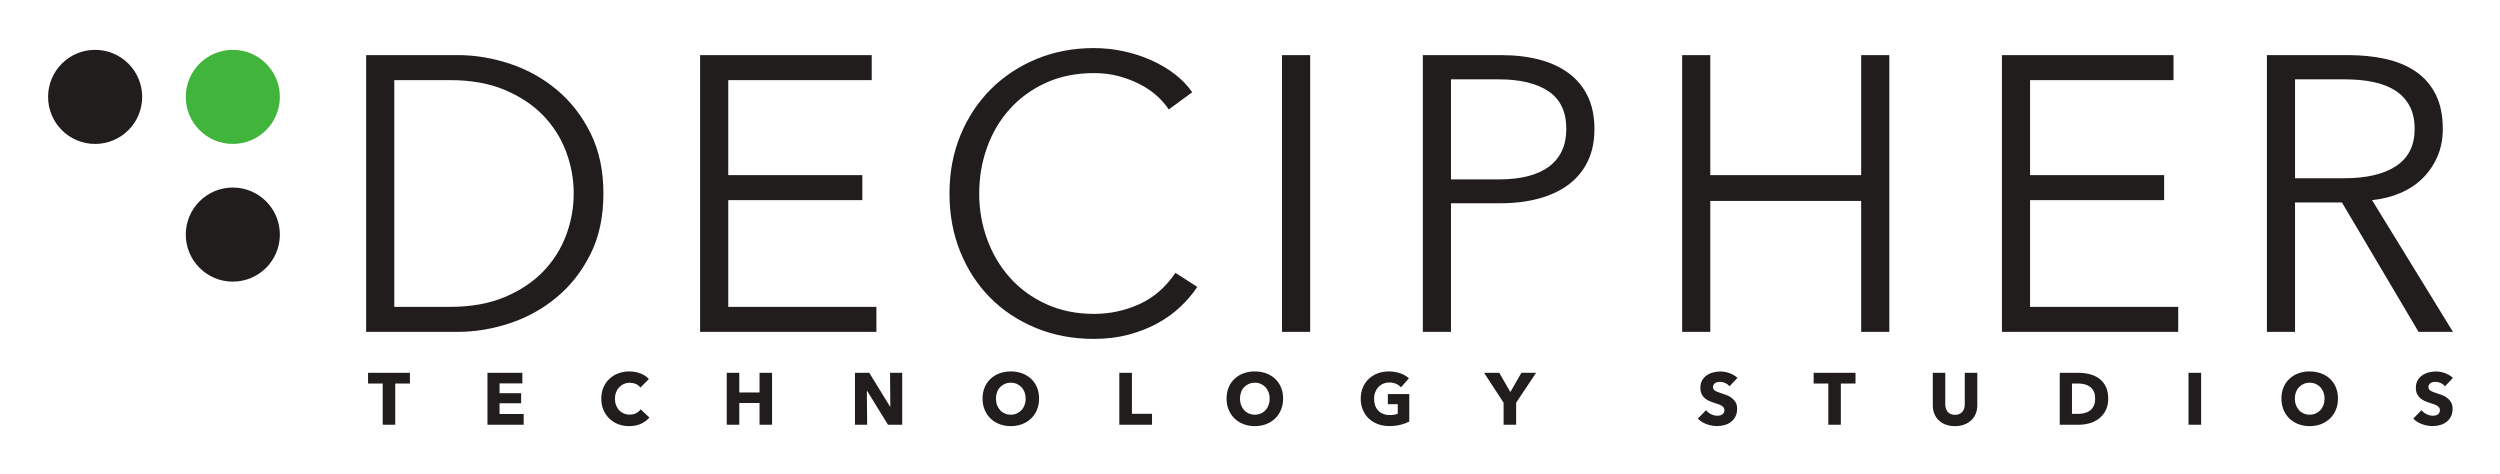
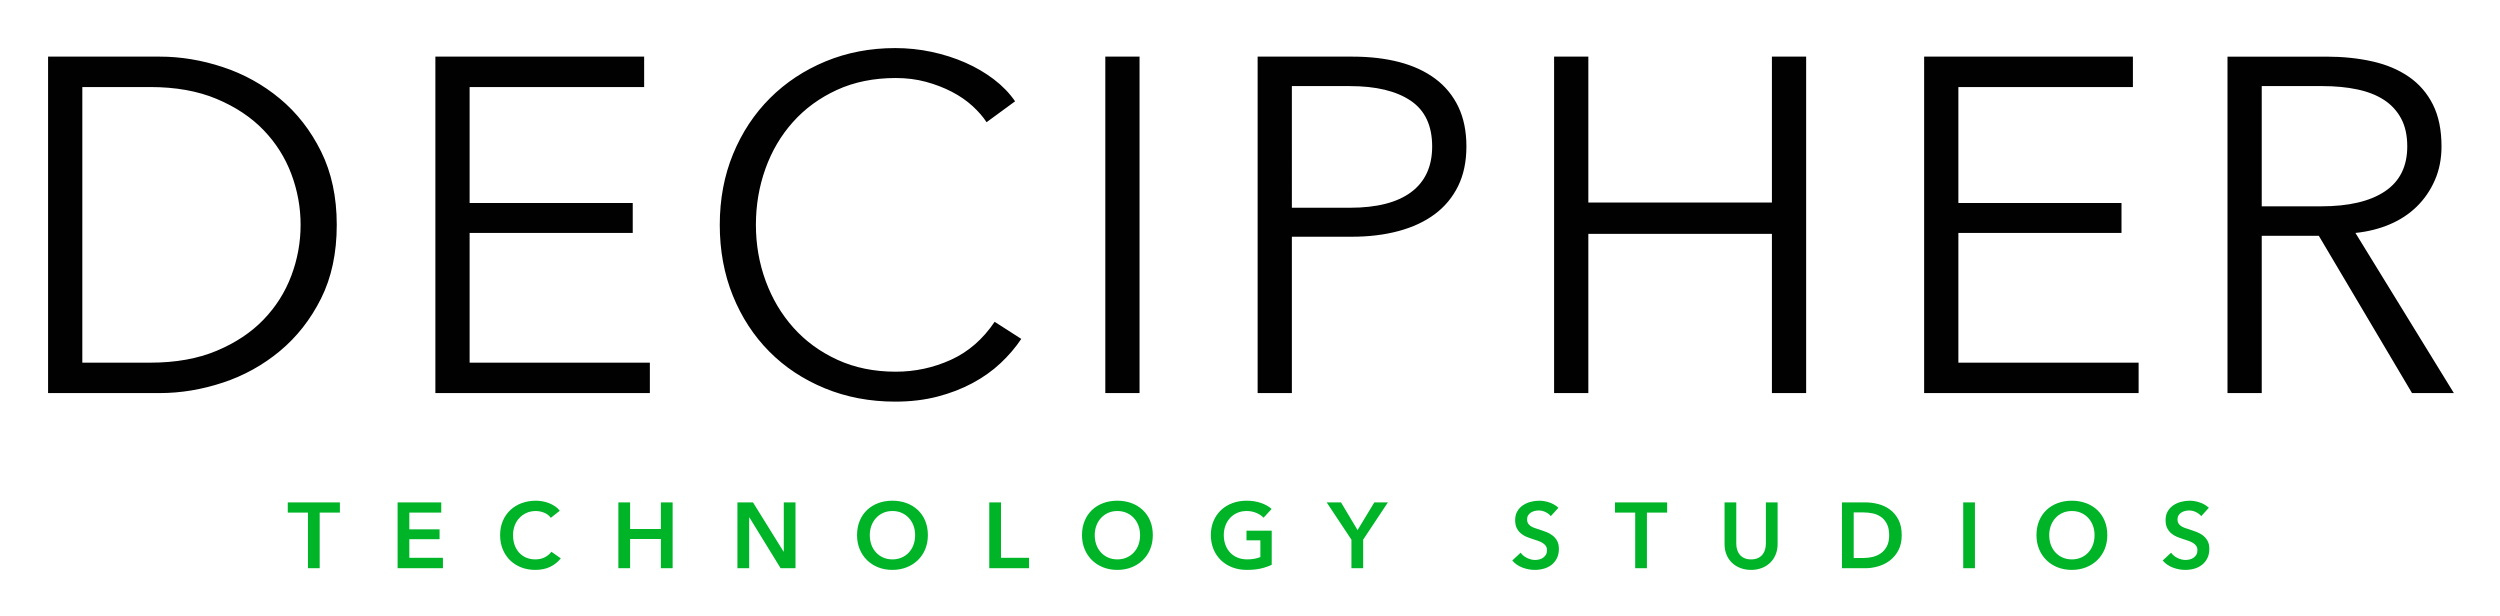
- <svg xmlns="http://www.w3.org/2000/svg" role="img" viewBox="-14.27 -14.27 742.04 140.54">
-   <path fill="#41b43c" d="M68.8 14.489c0 7.712-6.253 13.964-13.965 13.964S40.869 22.2 40.869 14.489C40.87 6.776 47.123.525 54.835.525s13.964 6.251 13.964 13.964" />
-   <path fill="#211d1d" d="M27.93 14.489c0 7.711-6.252 13.964-13.964 13.964C6.253 28.453 0 22.2 0 14.489.002 6.776 6.253.524 13.966.524c7.712 0 13.964 6.252 13.964 13.965m26.905 26.905c7.712 0 13.964 6.252 13.964 13.964 0 7.712-6.252 13.966-13.964 13.966-7.712 0-13.965-6.254-13.965-13.966s6.253-13.964 13.965-13.964m47.927 35.412h16.591c6.186 0 11.582-.966 16.184-2.901 4.602-1.932 8.411-4.468 11.428-7.599 3.018-3.133 5.279-6.708 6.788-10.732a35.08 35.08 0 0 0 2.262-12.415c0-4.252-.754-8.391-2.262-12.414-1.509-4.02-3.77-7.598-6.788-10.732-3.017-3.133-6.826-5.664-11.428-7.6-4.602-1.93-9.998-2.9-16.184-2.9h-16.591zM94.408 2.088h27.265c5.105 0 10.228.853 15.374 2.552a42.44 42.44 0 0 1 13.921 7.717c4.137 3.443 7.483 7.734 10.036 12.877 2.552 5.145 3.83 11.12 3.83 17.925 0 6.885-1.278 12.88-3.83 17.983-2.553 5.105-5.899 9.38-10.036 12.821a42.378 42.378 0 0 1-13.921 7.715c-5.146 1.702-10.269 2.554-15.374 2.554H94.408V2.088m107.48 74.718h43.97v7.426h-52.325V2.088h50.935v7.425h-42.58v28.194h39.795v7.425h-39.795v31.674m139.224-5.916c-1.393 2.086-3.076 4.062-5.048 5.921-1.972 1.86-4.255 3.499-6.845 4.914-2.592 1.413-5.454 2.532-8.586 3.36-3.132.821-6.554 1.234-10.268 1.234-6.188 0-11.912-1.083-17.169-3.249-5.263-2.164-9.787-5.162-13.576-8.99-3.79-3.829-6.75-8.373-8.875-13.633-2.129-5.26-3.19-11.022-3.19-17.286 0-6.267 1.082-12.027 3.249-17.287 2.164-5.26 5.161-9.806 8.99-13.635 3.83-3.827 8.354-6.825 13.575-8.99 5.22-2.165 10.886-3.25 16.996-3.25 3.018 0 5.976.316 8.876.943 2.9.63 5.627 1.514 8.179 2.653 2.553 1.14 4.875 2.509 6.961 4.105 2.09 1.596 3.83 3.4 5.222 5.411l-6.962 5.104c-.852-1.314-1.992-2.628-3.422-3.944-1.432-1.314-3.114-2.475-5.048-3.48-1.934-1.004-4.042-1.817-6.323-2.438-2.281-.618-4.737-.928-7.367-.928-5.337 0-10.113.965-14.328 2.892-4.217 1.928-7.793 4.531-10.732 7.805-2.94 3.278-5.182 7.075-6.728 11.393-1.549 4.318-2.321 8.867-2.321 13.646s.792 9.327 2.379 13.646c1.584 4.318 3.845 8.114 6.786 11.39 2.939 3.277 6.516 5.878 10.732 7.805 4.215 1.93 8.952 2.893 14.212 2.893 4.718 0 9.204-.968 13.459-2.901 4.253-1.933 7.81-5.028 10.673-9.283l6.499 4.178m33.492 13.343h-8.353V2.089h8.353v82.143m41.801-45.249h14.155c6.575 0 11.561-1.276 14.967-3.829 3.404-2.552 5.106-6.266 5.106-11.137 0-5.106-1.762-8.836-5.28-11.197-3.521-2.359-8.452-3.539-14.793-3.539h-14.155zM408.052 2.09h23.204c4.177 0 7.965.445 11.37 1.333 3.405.892 6.323 2.246 8.758 4.062a18.28 18.28 0 0 1 5.63 6.844c1.311 2.748 1.97 5.976 1.97 9.69 0 3.71-.676 6.94-2.03 9.685a18.761 18.761 0 0 1-5.683 6.846c-2.438 1.818-5.378 3.19-8.819 4.119-3.441.927-7.25 1.392-11.428 1.392h-14.619v38.172h-8.353V2.089m76.967-.001h8.352v35.62h44.784V2.088h8.354v82.144h-8.354V45.364H493.37v38.868h-8.352V2.088m103.267 74.718h43.972v7.426h-52.325V2.088h50.932v7.425h-42.579v28.194h39.796v7.425h-39.796v31.674m78.651-38.171h14.503c6.729 0 11.909-1.219 15.546-3.654 3.635-2.437 5.452-6.093 5.452-10.964 0-2.708-.504-4.99-1.508-6.845a12.357 12.357 0 0 0-4.176-4.526c-1.781-1.16-3.945-2.01-6.498-2.552-2.552-.54-5.376-.811-8.468-.811h-14.851zm0 45.597h-8.353V2.089h24.13c4.022 0 7.755.388 11.198 1.16 3.44.773 6.42 2.031 8.933 3.77 2.512 1.74 4.467 4.002 5.859 6.787 1.39 2.785 2.088 6.19 2.088 10.211 0 3.016-.542 5.763-1.624 8.238-1.083 2.476-2.552 4.622-4.411 6.439-1.855 1.817-4.059 3.267-6.612 4.35-2.553 1.084-5.336 1.78-8.35 2.088l24.014 39.1h-10.21l-22.74-38.404h-13.922v38.404M99.326 111.8V99.563h-4.353v-3.179h12.43v3.179h-4.354v12.235h-3.723m31.09.002V96.384h10.361v3.136h-6.77v2.916h6.401v2.984h-6.401v3.2h7.162v3.178h-10.753m45.543-.271c-1.002.457-2.155.685-3.462.685-1.189 0-2.289-.195-3.298-.587a7.705 7.705 0 0 1-2.623-1.667 7.681 7.681 0 0 1-1.741-2.578c-.422-1.003-.632-2.104-.632-3.308 0-1.235.214-2.352.642-3.355a7.452 7.452 0 0 1 1.774-2.557 7.885 7.885 0 0 1 2.656-1.621 9.405 9.405 0 0 1 3.288-.565 9.34 9.34 0 0 1 3.212.574c1.05.387 1.904.95 2.557 1.69l-2.525 2.525a3.104 3.104 0 0 0-1.372-1.066 4.526 4.526 0 0 0-1.742-.35c-.653 0-1.25.119-1.796.36a4.22 4.22 0 0 0-1.404.988c-.392.424-.697.92-.914 1.492a5.276 5.276 0 0 0-.326 1.885c0 .696.108 1.334.326 1.915.217.58.518 1.078.904 1.49.384.415.845.739 1.381.97a4.389 4.389 0 0 0 1.764.347c.74 0 1.385-.144 1.937-.435a3.754 3.754 0 0 0 1.328-1.131l2.591 2.437a7.344 7.344 0 0 1-2.525 1.862m35.213.273v-6.444h-6.007v6.443h-3.724V96.387h3.724v5.833h6.007v-5.833h3.723v15.412h-3.723m38.125.001l-6.205-10.08h-.064l.087 10.08H239.5V96.386h4.246l6.181 10.055h.067l-.088-10.055h3.614v15.412h-4.224m40.869-7.77c0-.669-.109-1.292-.328-1.873a4.453 4.453 0 0 0-.902-1.49 4.168 4.168 0 0 0-1.394-.981 4.43 4.43 0 0 0-1.796-.36c-.653 0-1.248.121-1.785.36-.536.24-1 .567-1.393.981a4.25 4.25 0 0 0-.903 1.49 5.448 5.448 0 0 0-.316 1.873c0 .696.11 1.338.327 1.926.217.587.52 1.093.902 1.513.386.42.847.752 1.383.99.537.24 1.132.36 1.785.36.652 0 1.248-.12 1.786-.36a4.248 4.248 0 0 0 1.393-.99c.39-.42.696-.926.913-1.513a5.49 5.49 0 0 0 .328-1.926m3.984 0c0 1.22-.212 2.333-.632 3.342a7.594 7.594 0 0 1-1.753 2.59 7.763 7.763 0 0 1-2.667 1.665c-1.029.39-2.148.588-3.352.588-1.204 0-2.318-.198-3.341-.588a7.805 7.805 0 0 1-2.656-1.665 7.59 7.59 0 0 1-1.752-2.59c-.421-1.01-.63-2.123-.63-3.342 0-1.235.209-2.347.63-3.342a7.317 7.317 0 0 1 1.752-2.536 7.79 7.79 0 0 1 2.656-1.61c1.023-.379 2.137-.566 3.341-.566 1.204 0 2.323.187 3.352.566a7.75 7.75 0 0 1 2.667 1.61 7.32 7.32 0 0 1 1.753 2.536c.42.995.632 2.107.632 3.342m23.811 7.772V96.386h3.745v12.167h5.964v3.245h-9.709m44.635-7.77c0-.669-.11-1.292-.327-1.873a4.453 4.453 0 0 0-.903-1.49 4.163 4.163 0 0 0-1.392-.981 4.44 4.44 0 0 0-1.797-.36c-.652 0-1.248.121-1.785.36-.536.24-1 .567-1.394.981-.39.413-.692.91-.902 1.49a5.448 5.448 0 0 0-.316 1.873c0 .696.109 1.338.326 1.926.218.587.519 1.093.903 1.513.385.42.847.752 1.383.99a4.33 4.33 0 0 0 1.785.36 4.235 4.235 0 0 0 3.179-1.349c.392-.421.696-.927.913-1.514a5.52 5.52 0 0 0 .327-1.926m3.985 0c0 1.22-.212 2.333-.632 3.342a7.59 7.59 0 0 1-1.752 2.59 7.788 7.788 0 0 1-2.667 1.665c-1.03.39-2.149.588-3.353.588-1.204 0-2.317-.198-3.341-.588a7.793 7.793 0 0 1-2.656-1.665 7.59 7.59 0 0 1-1.752-2.59c-.422-1.01-.631-2.123-.631-3.342 0-1.235.21-2.347.63-3.342a7.317 7.317 0 0 1 1.753-2.536 7.778 7.778 0 0 1 2.656-1.61c1.024-.379 2.137-.566 3.341-.566 1.204 0 2.323.187 3.353.566a7.775 7.775 0 0 1 2.667 1.61 7.317 7.317 0 0 1 1.752 2.536c.42.995.632 2.107.632 3.342m34.799 7.792c-1.008.247-2.107.371-3.298.371-1.233 0-2.37-.195-3.408-.588a7.877 7.877 0 0 1-2.677-1.654 7.549 7.549 0 0 1-1.75-2.559c-.423-.993-.633-2.099-.633-3.318 0-1.235.214-2.353.642-3.353a7.483 7.483 0 0 1 1.774-2.559 7.878 7.878 0 0 1 2.658-1.621 9.393 9.393 0 0 1 3.286-.566c1.219 0 2.35.185 3.395.555 1.045.37 1.895.867 2.55 1.492l-2.354 2.677c-.363-.422-.841-.766-1.435-1.034-.596-.267-1.272-.403-2.026-.403a4.46 4.46 0 0 0-1.804.359 4.33 4.33 0 0 0-1.439 1.002c-.408.428-.72.935-.947 1.524a5.343 5.343 0 0 0-.336 1.927c0 .712.1 1.364.304 1.958a4.22 4.22 0 0 0 .902 1.534c.4.43.893.763 1.481 1.003.59.239 1.26.359 2.013.359a7.36 7.36 0 0 0 1.242-.1 4.566 4.566 0 0 0 1.088-.312v-2.811h-2.939v-3.004h6.357v8.164c-.756.391-1.637.711-2.646.957m34.365-6.552v6.531h-3.724v-6.531l-5.79-8.883h4.506l3.288 5.705 3.285-5.705h4.355l-5.92 8.883m63.326-4.876a3.379 3.379 0 0 0-1.253-.969c-.514-.24-1.01-.36-1.49-.36-.248 0-.499.022-.751.066a1.979 1.979 0 0 0-.687.25 1.748 1.748 0 0 0-.512.48c-.136.195-.205.447-.205.752 0 .26.055.477.163.652a1.5 1.5 0 0 0 .477.458c.212.13.461.25.753.358.291.108.616.22.979.339.523.172 1.068.366 1.635.574.565.21 1.078.492 1.544.84a4.4 4.4 0 0 1 1.154 1.295c.304.515.458 1.157.458 1.927 0 .885-.166 1.652-.49 2.295a4.592 4.592 0 0 1-1.317 1.601 5.643 5.643 0 0 1-1.893.937 8.047 8.047 0 0 1-2.2.305 9.054 9.054 0 0 1-3.2-.579c-1.032-.382-1.887-.93-2.568-1.643l2.437-2.482c.376.466.873.853 1.49 1.165.617.313 1.23.47 1.84.47.277 0 .543-.03.807-.088.259-.057.488-.152.684-.284.196-.13.352-.304.468-.522.116-.216.175-.48.175-.784 0-.289-.075-.536-.217-.74a2.122 2.122 0 0 0-.622-.554 5.017 5.017 0 0 0-1.001-.457 47.68 47.68 0 0 0-1.363-.447 12.378 12.378 0 0 1-1.445-.568 4.907 4.907 0 0 1-1.264-.835 3.898 3.898 0 0 1-.892-1.243c-.224-.485-.337-1.076-.337-1.774 0-.856.174-1.589.522-2.2a4.57 4.57 0 0 1 1.372-1.5 5.89 5.89 0 0 1 1.916-.859 8.644 8.644 0 0 1 2.155-.274c.87 0 1.759.16 2.667.48.906.32 1.701.791 2.384 1.415l-2.372 2.503m33.05-.827v12.234H528.4V99.565h-4.355v-3.178h12.432v3.178h-4.355m40.035 8.958a5.521 5.521 0 0 1-1.338 1.96 6.194 6.194 0 0 1-2.102 1.274c-.818.303-1.729.456-2.732.456-1.016 0-1.93-.153-2.741-.456a5.955 5.955 0 0 1-2.068-1.274 5.534 5.534 0 0 1-1.308-1.96c-.303-.761-.456-1.607-.456-2.537v-9.6h3.7v9.296c0 .42.055.82.163 1.198.109.377.277.714.501 1.012.224.297.523.532.895.707.366.174.813.262 1.337.262.523 0 .968-.088 1.339-.262.369-.175.67-.41.905-.707a2.88 2.88 0 0 0 .5-1.012c.103-.378.152-.777.152-1.198v-9.295h3.721v9.599c0 .93-.154 1.776-.468 2.537m35.448-4.473c0-.87-.138-1.592-.422-2.166a3.614 3.614 0 0 0-1.134-1.371 4.525 4.525 0 0 0-1.609-.73 7.944 7.944 0 0 0-1.86-.22h-1.852v9.014h1.763c.666 0 1.312-.076 1.926-.228a4.533 4.533 0 0 0 1.632-.751 3.7 3.7 0 0 0 1.134-1.394c.284-.58.422-1.299.422-2.155m3.876 0c0 1.35-.249 2.515-.75 3.495a7.042 7.042 0 0 1-1.982 2.416 8.283 8.283 0 0 1-2.774 1.393 11.235 11.235 0 0 1-3.135.446h-5.748V96.385h5.572c1.09 0 2.163.13 3.223.383a8.08 8.08 0 0 1 2.829 1.262c.828.587 1.495 1.375 2.003 2.362.508.987.762 2.206.762 3.657m23.832-7.662h3.747v15.412h-3.747V96.387m40.38 7.641a5.24 5.24 0 0 0-.329-1.873 4.41 4.41 0 0 0-.903-1.49 4.163 4.163 0 0 0-1.392-.981 4.43 4.43 0 0 0-1.796-.36 4.35 4.35 0 0 0-1.786.36 4.33 4.33 0 0 0-1.392.981c-.392.413-.692.91-.903 1.49a5.448 5.448 0 0 0-.316 1.873c0 .696.11 1.338.327 1.926a4.55 4.55 0 0 0 .902 1.513c.386.42.847.752 1.382.99.537.24 1.134.36 1.786.36.652 0 1.248-.12 1.786-.36a4.248 4.248 0 0 0 1.393-.99c.39-.42.696-.926.912-1.513.22-.588.33-1.23.33-1.926m3.982 0c0 1.22-.21 2.333-.632 3.342a7.571 7.571 0 0 1-1.752 2.59 7.769 7.769 0 0 1-2.668 1.665c-1.028.39-2.147.588-3.35.588-1.205 0-2.318-.198-3.343-.588a7.8 7.8 0 0 1-2.655-1.665 7.594 7.594 0 0 1-1.753-2.59c-.42-1.01-.63-2.123-.63-3.342 0-1.235.21-2.347.63-3.342a7.32 7.32 0 0 1 1.753-2.536 7.785 7.785 0 0 1 2.655-1.61c1.025-.379 2.138-.566 3.342-.566 1.204 0 2.323.187 3.351.566a7.756 7.756 0 0 1 2.668 1.61 7.299 7.299 0 0 1 1.752 2.536c.421.995.632 2.107.632 3.342m31.759-3.636a3.385 3.385 0 0 0-1.252-.969c-.516-.24-1.012-.36-1.491-.36-.248 0-.497.022-.752.066a2.002 2.002 0 0 0-.685.25 1.732 1.732 0 0 0-.512.48c-.136.195-.206.447-.206.752 0 .26.055.477.163.652.11.174.27.325.479.458.21.13.461.25.75.358.291.108.618.22.98.339a50.39 50.39 0 0 1 1.634.574 6.19 6.19 0 0 1 1.545.84c.463.347.848.78 1.155 1.295.302.515.457 1.157.457 1.927 0 .885-.165 1.652-.492 2.295a4.585 4.585 0 0 1-1.315 1.601 5.662 5.662 0 0 1-1.894.937 8.03 8.03 0 0 1-2.199.305 9.06 9.06 0 0 1-3.2-.579c-1.032-.382-1.887-.93-2.57-1.643l2.44-2.482c.377.466.873.853 1.49 1.165.617.313 1.23.47 1.84.47.276 0 .544-.03.804-.088.263-.057.49-.152.688-.284.195-.13.35-.304.467-.522.116-.216.173-.48.173-.784 0-.289-.072-.536-.217-.74a2.082 2.082 0 0 0-.62-.554 4.996 4.996 0 0 0-1.003-.457 45.29 45.29 0 0 0-1.36-.447 12.306 12.306 0 0 1-1.447-.568 4.862 4.862 0 0 1-1.264-.835 3.895 3.895 0 0 1-.89-1.243c-.227-.485-.339-1.076-.339-1.774 0-.856.175-1.589.523-2.2a4.558 4.558 0 0 1 1.372-1.5 5.884 5.884 0 0 1 1.914-.859 8.654 8.654 0 0 1 2.156-.274c.871 0 1.76.16 2.667.48a6.9 6.9 0 0 1 2.385 1.415l-2.374 2.503" />
+ <svg xmlns="http://www.w3.org/2000/svg" role="img" viewBox="-12.35 -12.35 642.20 158.20">
+   <style>svg {enable-background:new 0 0 618 134.046}</style>
+   <path fill="#010101" d="M8.796 80.81h17.469c6.514 0 12.195-1.017 17.042-3.052 4.844-2.033 8.857-4.699 12.033-7.996 3.177-3.296 5.559-7.059 7.147-11.291a36.865 36.865 0 0 0 2.383-13.062c0-4.475-.793-8.829-2.383-13.062-1.588-4.23-3.97-7.995-7.147-11.292-3.176-3.296-7.189-5.96-12.033-7.995-4.847-2.032-10.527-3.05-17.041-3.05H8.797l-.001 70.8zM0 2.197h28.708c5.375 0 10.769.896 16.187 2.685A44.72 44.72 0 0 1 59.556 13c4.355 3.622 7.879 8.139 10.567 13.55 2.688 5.413 4.032 11.7 4.032 18.86 0 7.244-1.344 13.55-4.032 18.921-2.688 5.371-6.212 9.868-10.567 13.488a44.652 44.652 0 0 1-14.66 8.118c-5.418 1.791-10.812 2.686-16.187 2.686L0 88.622V2.197zM108.285 80.81h46.301v7.813H99.489V2.197h53.63v7.813h-44.834v29.784l41.903.001v7.69h-41.903V80.81zm141.712-6.103c-1.467 2.197-3.238 4.272-5.316 6.225-2.076 1.953-4.479 3.662-7.207 5.127-2.729 1.465-5.741 2.624-9.039 3.479-3.299.854-6.904 1.282-10.812 1.282-6.517 0-12.543-1.141-18.081-3.419-5.539-2.277-10.304-5.432-14.293-9.461-3.991-4.028-7.107-8.808-9.345-14.343-2.241-5.534-3.361-11.597-3.36-18.189 0-6.592 1.14-12.653 3.421-18.189 2.279-5.533 5.436-10.315 9.468-14.343 4.032-4.028 8.796-7.181 14.293-9.46C205.223 1.141 211.189 0 217.623 0c3.176 0 6.292.326 9.345.976 3.055.653 5.925 1.568 8.614 2.747 2.687 1.18 5.13 2.605 7.329 4.272 2.199 1.669 4.032 3.561 5.497 5.677l-7.329 5.371c-.897-1.383-2.099-2.766-3.605-4.15-1.508-1.383-3.279-2.604-5.314-3.662-2.037-1.057-4.258-1.911-6.659-2.563-2.402-.65-4.99-.977-7.757-.977-5.62 0-10.651 1.019-15.089 3.051-4.439 2.035-8.206 4.782-11.3 8.24-3.096 3.46-5.456 7.467-7.085 12.024-1.63 4.559-2.444 9.36-2.444 14.405 0 5.046.834 9.847 2.506 14.404 1.668 4.558 4.05 8.566 7.146 12.024 3.095 3.46 6.861 6.207 11.301 8.24 4.438 2.035 9.427 3.051 14.966 3.052 4.967 0 9.69-1.017 14.17-3.051 4.478-2.033 8.226-5.289 11.239-9.766l6.843 4.393zm30.38 13.916h-8.795V2.198h8.795v86.425zm39.129-47.607h14.905c6.92 0 12.174-1.343 15.758-4.028 3.583-2.686 5.375-6.592 5.375-11.719 0-5.371-1.852-9.296-5.559-11.779-3.707-2.482-8.898-3.723-15.575-3.723h-14.905l.001 31.249zm-8.795-38.818h24.432c4.399 0 8.388.469 11.972 1.404 3.584.937 6.659 2.361 9.224 4.272a19.252 19.252 0 0 1 5.925 7.202c1.384 2.89 2.077 6.287 2.077 10.193 0 3.907-.714 7.305-2.138 10.193a19.747 19.747 0 0 1-5.986 7.202c-2.566 1.913-5.662 3.357-9.284 4.333-3.624.977-7.636 1.465-12.035 1.465h-15.392v40.161h-8.795V2.198zm76.155 0h8.797l-.001 37.475h47.156V2.198h8.795v86.425h-8.795V47.73h-47.156v40.893h-8.796V2.198zm103.851 78.613h46.301v7.813l-55.096-.001V2.198h53.63v7.813h-44.835v29.784h41.903v7.691h-41.903v33.325zm77.928-40.161h15.271c7.086 0 12.54-1.281 16.369-3.845 3.828-2.563 5.741-6.409 5.741-11.536 0-2.848-.529-5.249-1.588-7.202a12.987 12.987 0 0 0-4.397-4.761c-1.874-1.221-4.153-2.115-6.84-2.685-2.689-.569-5.662-.855-8.919-.855h-15.637V40.65zm0 47.974h-8.796V2.199h25.411c4.234 0 8.165.408 11.789 1.22 3.624.814 6.759 2.136 9.407 3.967 2.646 1.831 4.702 4.211 6.17 7.141 1.466 2.929 2.199 6.512 2.199 10.742 0 3.174-.57 6.064-1.711 8.668-1.141 2.605-2.687 4.863-4.641 6.775-1.955 1.913-4.277 3.439-6.964 4.577-2.687 1.14-5.619 1.873-8.796 2.198L618 88.624h-10.749l-23.945-40.405h-14.66l-.001 40.405z" />
+   <path fill="#00b428" d="M66.76 119.328h-5.188V116.7h13.389v2.628h-5.188v14.287H66.76v-14.287zm23.026-2.628h11.213v2.628h-8.201v4.301h7.771v2.532h-7.771v4.778h8.631v2.676H89.785l.001-16.915zm39.361 3.967a3.862 3.862 0 0 0-1.746-1.326 5.797 5.797 0 0 0-2.103-.418c-.877 0-1.674.16-2.391.478a5.62 5.62 0 0 0-1.853 1.314 5.85 5.85 0 0 0-1.195 1.959 6.926 6.926 0 0 0-.419 2.437c0 .924.135 1.767.406 2.532a5.704 5.704 0 0 0 1.16 1.971 5.2 5.2 0 0 0 1.805 1.278c.702.302 1.491.454 2.368.454.908 0 1.712-.179 2.414-.537.701-.359 1.268-.832 1.698-1.423l2.415 1.697a7.747 7.747 0 0 1-2.75 2.187c-1.084.517-2.351.776-3.802.776-1.323 0-2.538-.219-3.646-.657a8.418 8.418 0 0 1-2.857-1.839 8.39 8.39 0 0 1-1.865-2.819c-.446-1.092-.669-2.298-.669-3.62 0-1.354.235-2.576.705-3.667s1.115-2.019 1.937-2.784a8.603 8.603 0 0 1 2.905-1.767c1.115-.414 2.327-.622 3.635-.622.541 0 1.107.052 1.697.156.59.103 1.156.262 1.698.477a8.28 8.28 0 0 1 1.531.8c.478.319.884.702 1.219 1.147l-2.297 1.816zm17.349-3.967h3.013v6.833h7.914V116.7h3.012v16.915h-3.012v-7.502h-7.914v7.502h-3.013V116.7zm30.585 0h3.993l7.866 12.663h.048V116.7H192v16.915h-3.825l-8.033-13.068h-.049v13.068h-3.012V116.7zm34.003 8.41c0 .907.139 1.74.418 2.496a5.792 5.792 0 0 0 1.196 1.971 5.477 5.477 0 0 0 1.841 1.302c.709.31 1.495.466 2.355.466.861 0 1.649-.156 2.367-.466a5.447 5.447 0 0 0 1.853-1.302 5.823 5.823 0 0 0 1.196-1.971c.278-.756.418-1.589.418-2.496 0-.876-.14-1.689-.418-2.437a5.955 5.955 0 0 0-1.184-1.959 5.49 5.49 0 0 0-1.841-1.314c-.717-.319-1.514-.478-2.391-.478s-1.67.16-2.379.478a5.512 5.512 0 0 0-1.829 1.314 5.955 5.955 0 0 0-1.184 1.959 6.926 6.926 0 0 0-.418 2.437zm-3.276 0c0-1.354.227-2.576.681-3.667a8.055 8.055 0 0 1 1.889-2.784 8.37 8.37 0 0 1 2.87-1.767c1.107-.414 2.315-.622 3.622-.622 1.323 0 2.542.207 3.658.622a8.482 8.482 0 0 1 2.893 1.767 7.989 7.989 0 0 1 1.901 2.784c.455 1.091.681 2.314.681 3.667 0 1.322-.227 2.528-.681 3.62a8.347 8.347 0 0 1-1.901 2.819 8.628 8.628 0 0 1-2.893 1.839c-1.116.438-2.336.657-3.658.657-1.307 0-2.515-.219-3.622-.657a8.553 8.553 0 0 1-2.87-1.839 8.435 8.435 0 0 1-1.889-2.819c-.454-1.091-.681-2.298-.681-3.62zm33.967-8.409h3.014v14.239h7.196v2.675h-10.21v-16.914zm27.092 8.41c0 .907.14 1.74.418 2.496a5.792 5.792 0 0 0 1.196 1.971 5.477 5.477 0 0 0 1.841 1.302c.709.31 1.495.466 2.355.466s1.65-.156 2.367-.466a5.447 5.447 0 0 0 1.853-1.302 5.841 5.841 0 0 0 1.197-1.971c.278-.756.418-1.589.418-2.496 0-.876-.14-1.689-.418-2.437a5.987 5.987 0 0 0-1.183-1.959 5.484 5.484 0 0 0-1.842-1.314c-.717-.319-1.514-.478-2.391-.478s-1.67.16-2.379.478a5.526 5.526 0 0 0-1.83 1.314 5.953 5.953 0 0 0-1.183 1.959 6.918 6.918 0 0 0-.419 2.437zm-3.275 0c0-1.354.228-2.576.681-3.667.454-1.091 1.083-2.019 1.889-2.784a8.347 8.347 0 0 1 2.869-1.767c1.107-.414 2.315-.622 3.622-.622 1.323 0 2.542.207 3.657.622a8.472 8.472 0 0 1 2.893 1.767 7.989 7.989 0 0 1 1.901 2.784c.455 1.091.681 2.314.681 3.667 0 1.322-.227 2.528-.681 3.62a8.362 8.362 0 0 1-1.901 2.819 8.638 8.638 0 0 1-2.893 1.839c-1.115.438-2.335.657-3.657.657-1.307 0-2.515-.219-3.622-.657a8.528 8.528 0 0 1-2.869-1.839 8.42 8.42 0 0 1-1.889-2.819c-.453-1.092-.681-2.299-.681-3.62zm48.737 7.62c-.86.415-1.804.738-2.833.968-1.028.231-2.211.346-3.55.346-1.371 0-2.622-.219-3.754-.657-1.132-.438-2.104-1.052-2.917-1.839a8.362 8.362 0 0 1-1.901-2.819c-.454-1.092-.681-2.298-.681-3.62 0-1.354.235-2.576.705-3.667a8.173 8.173 0 0 1 1.938-2.784 8.603 8.603 0 0 1 2.905-1.767c1.115-.414 2.327-.622 3.634-.622 1.355 0 2.594.195 3.717.586 1.124.391 2.029.904 2.715 1.54l-2.08 2.246c-.431-.478-1.033-.884-1.806-1.219a6.288 6.288 0 0 0-2.522-.502c-.893 0-1.701.16-2.426.478a5.44 5.44 0 0 0-1.853 1.314 5.938 5.938 0 0 0-1.184 1.959 6.949 6.949 0 0 0-.418 2.437c0 .907.14 1.74.418 2.496a5.792 5.792 0 0 0 1.196 1.971 5.362 5.362 0 0 0 1.888 1.302c.741.31 1.582.466 2.522.466 1.291 0 2.415-.199 3.371-.598v-4.3h-3.562v-2.484h6.479l-.001 8.769zm20.476-6.45l-6.361-9.58h3.682l4.257 7.119 4.304-7.119h3.491l-6.36 9.58v7.335h-3.013v-7.335zm51.214-6.045c-.319-.414-.768-.76-1.35-1.039a4.052 4.052 0 0 0-1.758-.418c-.351 0-.701.044-1.052.132a3.253 3.253 0 0 0-.956.405 2.239 2.239 0 0 0-.706.717c-.183.296-.274.649-.274 1.064 0 .382.079.709.239.979.158.271.378.502.657.693.279.191.617.359 1.016.502.399.143.837.287 1.315.429.541.176 1.104.375 1.685.598a6.572 6.572 0 0 1 1.602.884 4.4 4.4 0 0 1 1.196 1.386c.311.559.466 1.251.466 2.079 0 .907-.168 1.701-.502 2.377a4.898 4.898 0 0 1-1.339 1.685 5.715 5.715 0 0 1-1.961 1.003 8.245 8.245 0 0 1-2.366.334 8.916 8.916 0 0 1-3.229-.608c-1.052-.406-1.912-1.007-2.582-1.804l2.153-2.007c.414.574.968 1.028 1.66 1.362.695.335 1.376.502 2.045.502.35 0 .709-.043 1.076-.131.366-.088.697-.236.993-.442.294-.207.533-.466.717-.776.182-.311.274-.697.274-1.159 0-.446-.103-.816-.31-1.111a2.791 2.791 0 0 0-.837-.764 6.006 6.006 0 0 0-1.243-.562l-1.506-.502c-.51-.158-1.02-.35-1.53-.573a5.069 5.069 0 0 1-1.376-.884 4.285 4.285 0 0 1-.992-1.35c-.255-.534-.383-1.198-.383-1.995 0-.86.179-1.601.539-2.222a4.733 4.733 0 0 1 1.41-1.541 6.295 6.295 0 0 1 1.984-.908 8.717 8.717 0 0 1 2.26-.298c.861 0 1.734.152 2.617.454a6.424 6.424 0 0 1 2.309 1.362l-1.961 2.147zm21.68-.907h-5.189v-2.628h13.389v2.628h-5.189v14.287h-3.012l.001-14.287zm36.583 8.075c0 1.02-.175 1.939-.526 2.76a6.182 6.182 0 0 1-1.436 2.09 6.29 6.29 0 0 1-2.151 1.326 7.634 7.634 0 0 1-2.702.466 7.634 7.634 0 0 1-2.702-.466 6.425 6.425 0 0 1-2.164-1.326 5.947 5.947 0 0 1-1.435-2.09c-.342-.821-.513-1.74-.513-2.76v-10.703h3.012v10.583c0 .494.063.984.192 1.47.128.486.338.92.634 1.301.294.382.685.693 1.17.932.486.239 1.088.359 1.806.359.717 0 1.319-.12 1.805-.359.487-.239.876-.55 1.172-.932.295-.382.505-.816.634-1.301.127-.486.191-.976.191-1.47v-10.583h3.013v10.703zm22.057 3.584c.78 0 1.561-.091 2.342-.274a6.124 6.124 0 0 0 2.117-.932c.628-.438 1.143-1.031 1.541-1.78.4-.749.599-1.696.599-2.843 0-1.21-.2-2.198-.599-2.962-.397-.765-.912-1.362-1.54-1.792a5.755 5.755 0 0 0-2.117-.884 11.722 11.722 0 0 0-2.342-.238h-2.511v11.706h2.51v-.001zm-5.524-14.287h6.001c1.101 0 2.208.143 3.323.431a8.62 8.62 0 0 1 3.014 1.421c.891.661 1.617 1.529 2.175 2.604.557 1.075.836 2.409.836 4.001 0 1.481-.279 2.756-.836 3.823-.559 1.067-1.284 1.943-2.175 2.628a9.104 9.104 0 0 1-3.014 1.517c-1.115.327-2.223.49-3.323.49h-6.001v-16.915zm31.144 0h3.013v16.915h-3.013v-16.915zm22.096 8.41c0 .907.139 1.74.418 2.496a5.774 5.774 0 0 0 1.195 1.971 5.467 5.467 0 0 0 1.841 1.302c.709.31 1.495.466 2.355.466a5.91 5.91 0 0 0 2.367-.466 5.443 5.443 0 0 0 1.852-1.302 5.823 5.823 0 0 0 1.196-1.971c.279-.756.419-1.589.419-2.496a6.9 6.9 0 0 0-.419-2.437 5.953 5.953 0 0 0-1.183-1.959 5.486 5.486 0 0 0-1.84-1.314c-.718-.319-1.515-.478-2.391-.478-.878 0-1.67.16-2.38.478a5.532 5.532 0 0 0-1.829 1.314 5.936 5.936 0 0 0-1.183 1.959 6.922 6.922 0 0 0-.418 2.437zm-3.277 0c0-1.354.228-2.576.681-3.667.455-1.091 1.083-2.019 1.889-2.784.804-.764 1.761-1.353 2.869-1.767 1.108-.414 2.316-.622 3.622-.622 1.323 0 2.542.207 3.658.622a8.482 8.482 0 0 1 2.893 1.767c.813.765 1.446 1.693 1.902 2.784.453 1.091.681 2.314.681 3.667 0 1.322-.229 2.528-.681 3.62a8.35 8.35 0 0 1-1.902 2.819 8.648 8.648 0 0 1-2.893 1.839c-1.116.438-2.335.657-3.658.657-1.306 0-2.514-.219-3.622-.657a8.538 8.538 0 0 1-2.869-1.839 8.435 8.435 0 0 1-1.889-2.819c-.453-1.092-.681-2.298-.681-3.62zm42.323-4.874c-.319-.414-.769-.76-1.351-1.039a4.048 4.048 0 0 0-1.757-.418c-.351 0-.703.044-1.052.132a3.26 3.26 0 0 0-.957.405 2.26 2.26 0 0 0-.706.717c-.182.296-.274.649-.274 1.064 0 .382.079.709.239.979.159.271.378.502.658.693s.617.359 1.016.502c.4.143.838.287 1.316.429.541.176 1.103.375 1.685.598a6.536 6.536 0 0 1 1.602.884c.487.367.885.829 1.196 1.386.311.559.467 1.251.467 2.079 0 .907-.168 1.701-.503 2.377a4.907 4.907 0 0 1-1.338 1.685 5.724 5.724 0 0 1-1.961 1.003 8.247 8.247 0 0 1-2.367.334 8.91 8.91 0 0 1-3.227-.608c-1.052-.406-1.912-1.007-2.582-1.804l2.152-2.007c.414.574.968 1.028 1.661 1.362.694.335 1.376.502 2.045.502.35 0 .708-.043 1.076-.131.366-.088.697-.236.992-.442.295-.207.534-.466.717-.776.183-.311.274-.697.274-1.159 0-.446-.103-.816-.31-1.111a2.787 2.787 0 0 0-.836-.764 6.04 6.04 0 0 0-1.244-.562l-1.506-.502c-.51-.158-1.021-.35-1.53-.573a5.063 5.063 0 0 1-1.375-.884 4.255 4.255 0 0 1-.992-1.35c-.255-.534-.383-1.198-.383-1.995 0-.86.179-1.601.538-2.222a4.747 4.747 0 0 1 1.411-1.541 6.285 6.285 0 0 1 1.984-.908 8.715 8.715 0 0 1 2.259-.298c.86 0 1.734.152 2.617.454a6.399 6.399 0 0 1 2.307 1.362l-1.961 2.147z" />
</svg>
